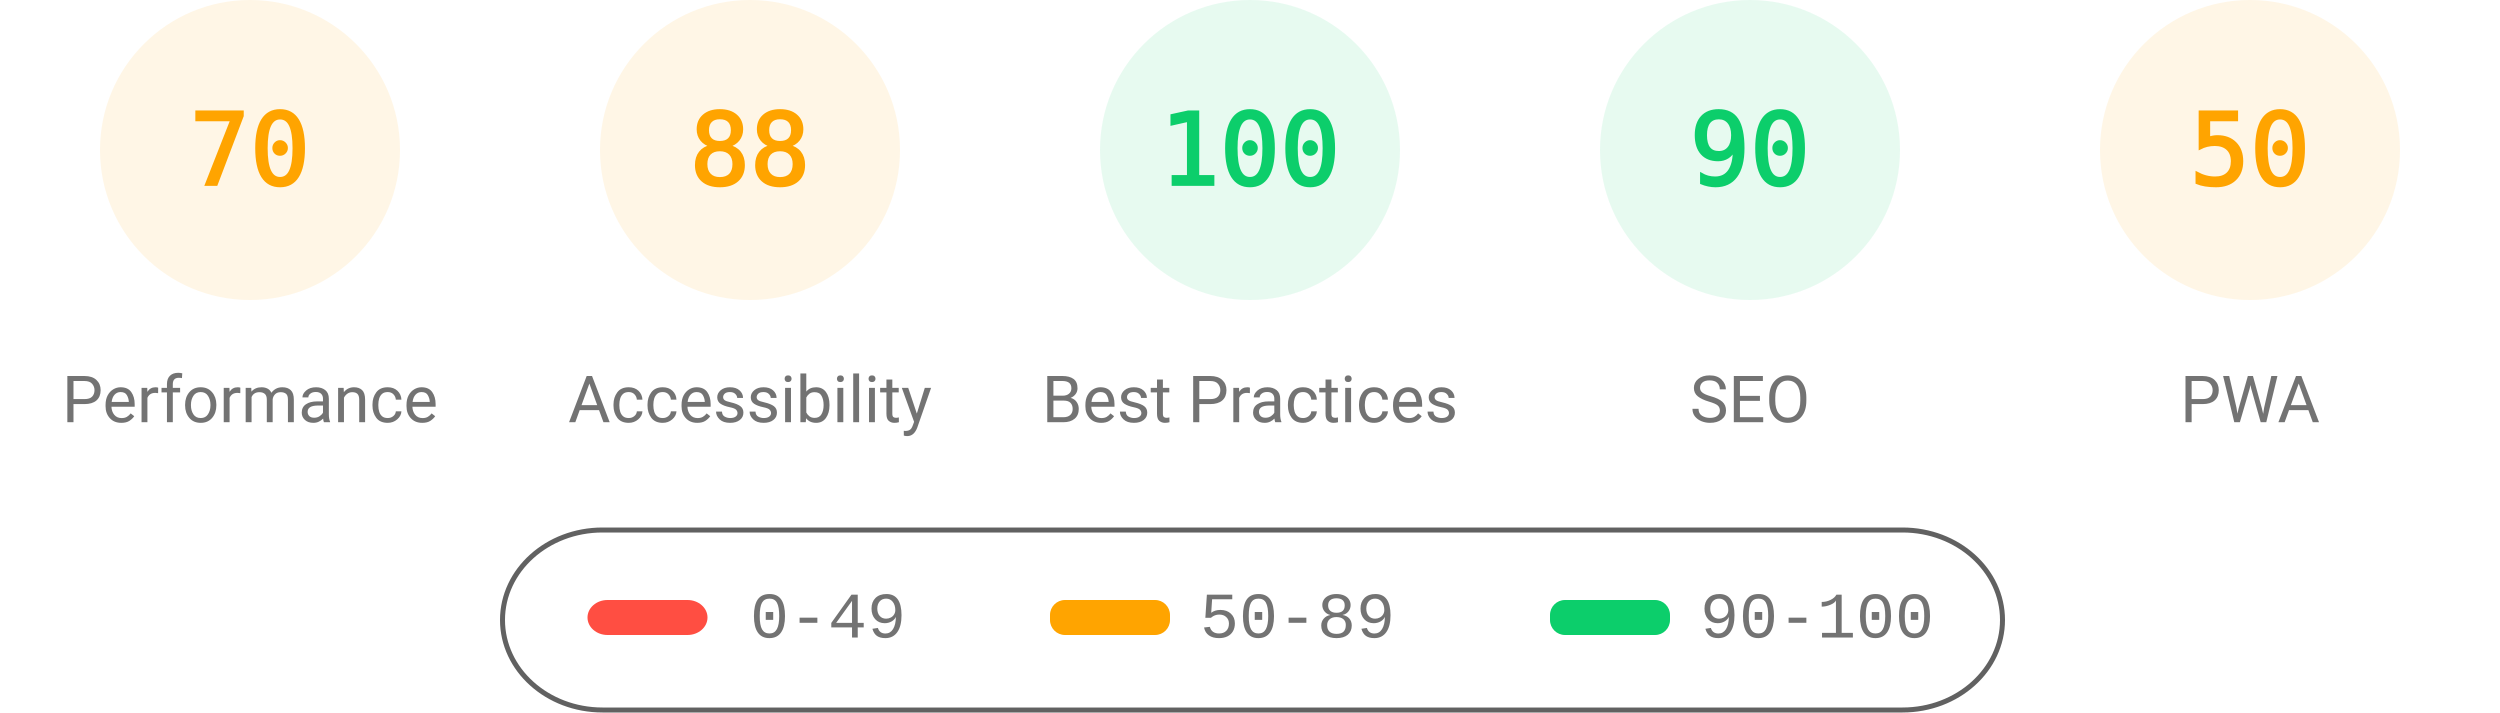
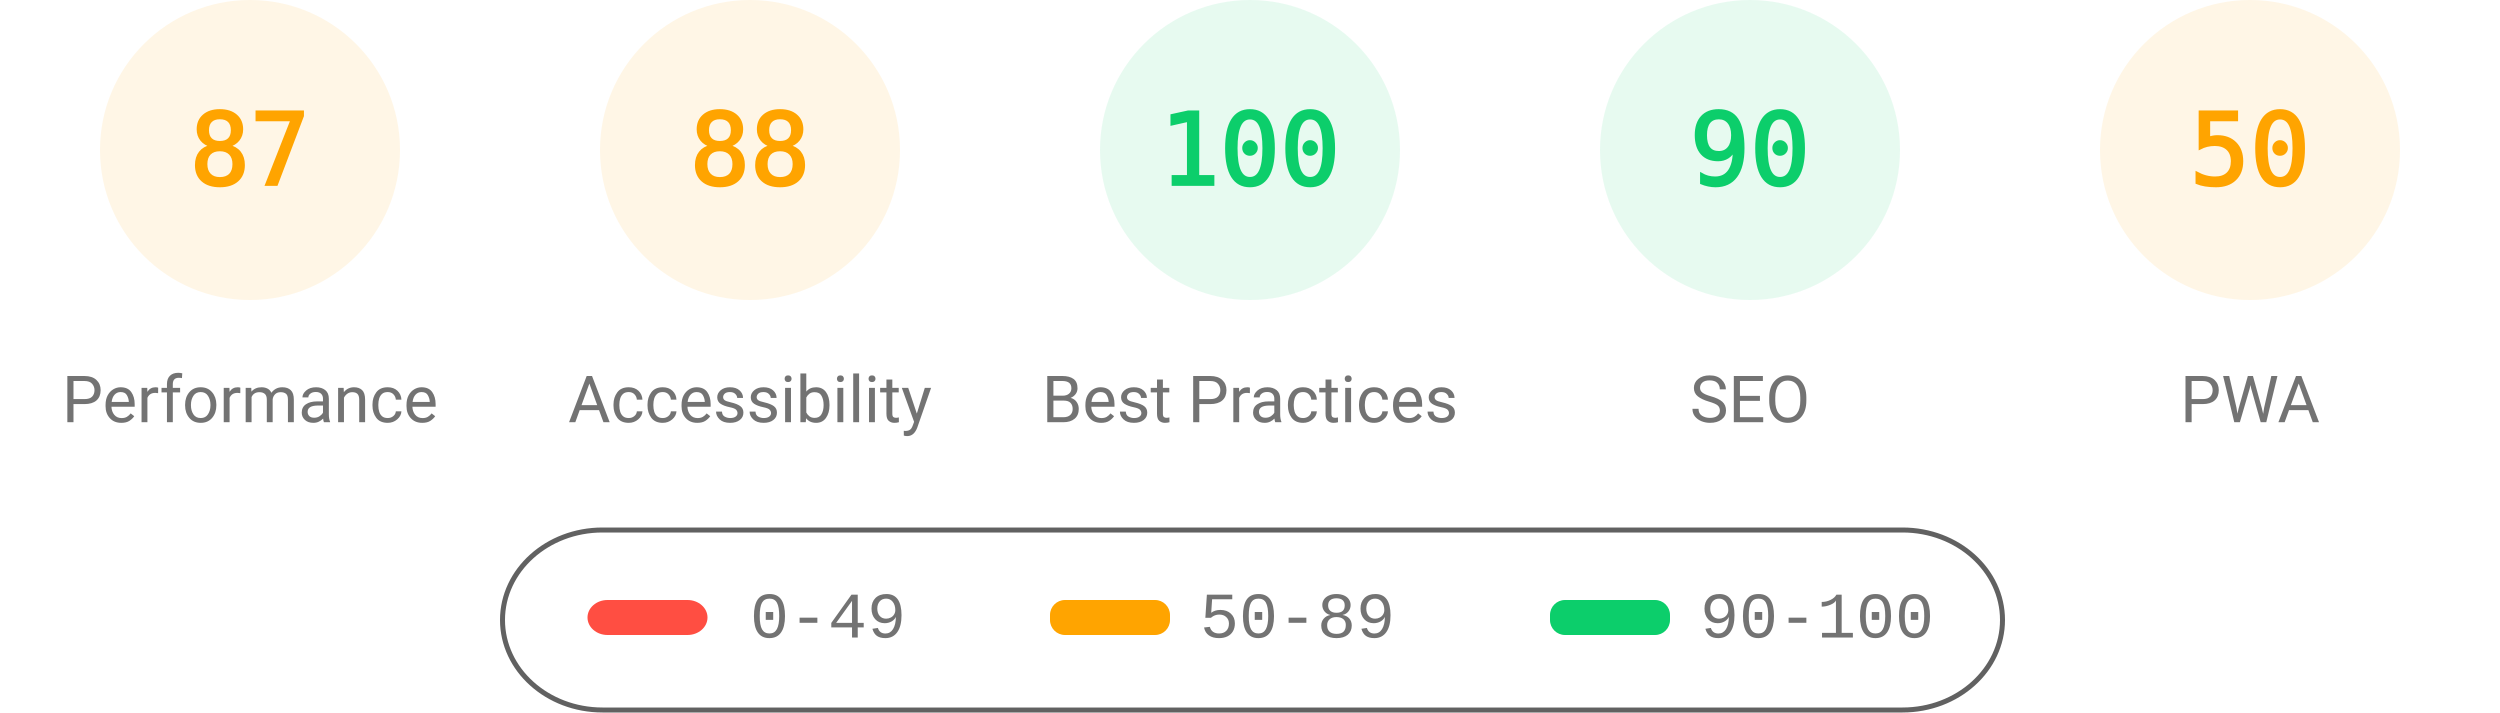
<svg xmlns="http://www.w3.org/2000/svg" class="theme" fill="none" width="1000" height="285">
  <style>
			.gauge-base {
				opacity: 0.1
			}
			.gauge-arc {
				fill: none;
				animation-delay: 250ms;
				stroke-linecap: round;
				transform: rotate(-90deg);
				transform-origin: 100px 60px;
				animation: load-gauge 1s ease forwards
			}
			.guage-text {
				font-size: 40px;
				font-family: monospace;
				text-align: center
			}
			.guage-red {
				color: #ff4e42;
				fill: #ff4e42;
				stroke: #ff4e42
			}
			.guage-orange {
				color: #ffa400;
				fill: #ffa400;
				stroke: #ffa400
			}
			.guage-green {
				color: #0cce6b;
				fill: #0cce6b;
				stroke: #0cce6b
			}
			.theme .guage-undefined {
				color: #5c5c5c;
				fill: #5c5c5c;
				stroke: #5c5c5c
			}
			.guage-title {
				stroke: none;
				font-size: 26px;
				line-height: 26px;
				font-family: Roboto, Halvetica, Arial, sans-serif
			}
			.metric.guage-title {
				font-family: 'Courier New', Courier, monospace
			}
			.theme .guage-title {
				color: #737373;
				fill: #737373
			}
			@keyframes load-gauge {
				from {
					stroke-dasharray: 0 352.858
				}
			}
			.theme
				stroke: #616161
			}
		</style>
  <svg class="guage-div guage-perf guage-orange" viewBox="0 0 200 200" width="200" height="200" x="0" y="0">
    <circle class="gauge-base" r="56" cx="100" cy="60" stroke-width="8" />
-     <circle class="gauge-arc guage-arc-1" r="56" cx="100" cy="60" stroke-width="8" style="stroke-dasharray: 246.301, 351.858;" />
-     <text class="guage-text" x="100px" y="60px" alignment-baseline="central" dominant-baseline="central" text-anchor="middle">70</text>
+     <circle class="gauge-arc guage-arc-1" r="56" cx="100" cy="60" stroke-width="8" style="stroke-dasharray: 306.116, 351.858;" />
+     <text class="guage-text" x="100px" y="60px" alignment-baseline="central" dominant-baseline="central" text-anchor="middle">87</text>
    <text class="guage-title" x="100px" y="160px" alignment-baseline="central" dominant-baseline="central" text-anchor="middle">Performance</text>
  </svg>
  <svg class="guage-div guage-acc guage-orange" viewBox="0 0 200 200" width="200" height="200" x="200" y="0">
    <circle class="gauge-base" r="56" cx="100" cy="60" stroke-width="8" />
    <circle class="gauge-arc guage-arc-2" r="56" cx="100" cy="60" stroke-width="8" style="stroke-dasharray: 309.635, 351.858;" />
    <text class="guage-text" x="100px" y="60px" alignment-baseline="central" dominant-baseline="central" text-anchor="middle">88</text>
    <text class="guage-title" x="100px" y="160px" alignment-baseline="central" dominant-baseline="central" text-anchor="middle">Accessibility</text>
  </svg>
  <svg class="guage-div guage-best guage-green" viewBox="0 0 200 200" width="200" height="200" x="400" y="0">
    <circle class="gauge-base" r="56" cx="100" cy="60" stroke-width="8" />
    <circle class="gauge-arc guage-arc-3" r="56" cx="100" cy="60" stroke-width="8" style="stroke-dasharray: 351.858, 351.858;" />
    <text class="guage-text" x="100px" y="60px" alignment-baseline="central" dominant-baseline="central" text-anchor="middle">100</text>
    <text class="guage-title" x="100px" y="160px" alignment-baseline="central" dominant-baseline="central" text-anchor="middle">Best Practices</text>
  </svg>
  <svg class="guage-div guage-seo guage-green" viewBox="0 0 200 200" width="200" height="200" x="600" y="0">
    <circle class="gauge-base" r="56" cx="100" cy="60" stroke-width="8" />
    <circle class="gauge-arc guage-arc-4" r="56" cx="100" cy="60" stroke-width="8" style="stroke-dasharray: 316.672, 351.858;" />
    <text class="guage-text" x="100px" y="60px" alignment-baseline="central" dominant-baseline="central" text-anchor="middle">90</text>
    <text class="guage-title" x="100px" y="160px" alignment-baseline="central" dominant-baseline="central" text-anchor="middle">SEO</text>
  </svg>
  <svg class="guage-div guage-pwa guage-orange" viewBox="0 0 200 200" width="200" height="200" x="800" y="0">
    <circle class="gauge-base" r="56" cx="100" cy="60" stroke-width="8" />
    <circle class="gauge-arc guage-arc-4" r="56" cx="100" cy="60" stroke-width="8" style="stroke-dasharray: 175.929, 351.858;" />
    <text class="guage-text" x="100px" y="60px" alignment-baseline="central" dominant-baseline="central" text-anchor="middle">50</text>
    <text class="guage-title" x="100px" y="160px" alignment-baseline="central" dominant-baseline="central" text-anchor="middle">PWA</text>
  </svg>
  <svg width="604" height="76" x="200" y="210">
    <g>
      <rect fill="none" id="canvas_background" height="80" width="604" y="-1" x="-1" />
      <g display="none" overflow="visible" y="0" x="0" height="100%" width="100%" id="canvasGrid">
        <rect fill="url(#gridpattern)" stroke-width="0" y="0" x="0" height="100%" width="100%" />
      </g>
    </g>
    <g>
      <rect fill-opacity="0" stroke="#616161" stroke-width="2" rx="40" id="svg_2" height="72" width="600" y="2" x="1" fill="#000000" />
      <rect stroke="#000" rx="8" id="svg_3" height="14" width="48" y="30" x="35" stroke-opacity="null" stroke-width="0" fill="#ff4e42" />
      <rect stroke="#000" rx="6" id="svg_4" height="14" width="48" y="30" x="220" stroke-opacity="null" stroke-width="0" fill="#ffa400" />
      <rect stroke="#000" rx="6" id="svg_5" height="14" width="48" y="30" x="420" stroke-opacity="null" stroke-width="0" fill="#0cce6b" />
      <text xml:space="preserve" text-anchor="start" font-family="'Courier New', Courier, monospace" font-size="26" id="svg_6" y="45" x="100" stroke-opacity="null" stroke-width="0" stroke="#000" fill="#737373">0-49</text>
      <text xml:space="preserve" text-anchor="start" font-family="'Courier New', Courier, monospace" font-size="26" id="svg_7" y="45" x="280" stroke-opacity="null" stroke-width="0" stroke="#000" fill="#737373">50-89</text>
      <text xml:space="preserve" text-anchor="start" font-family="'Courier New', Courier, monospace" font-size="26" id="svg_8" y="45" x="480" stroke-opacity="null" stroke-width="0" stroke="#000" fill="#737373">90-100</text>
    </g>
  </svg>
</svg>
